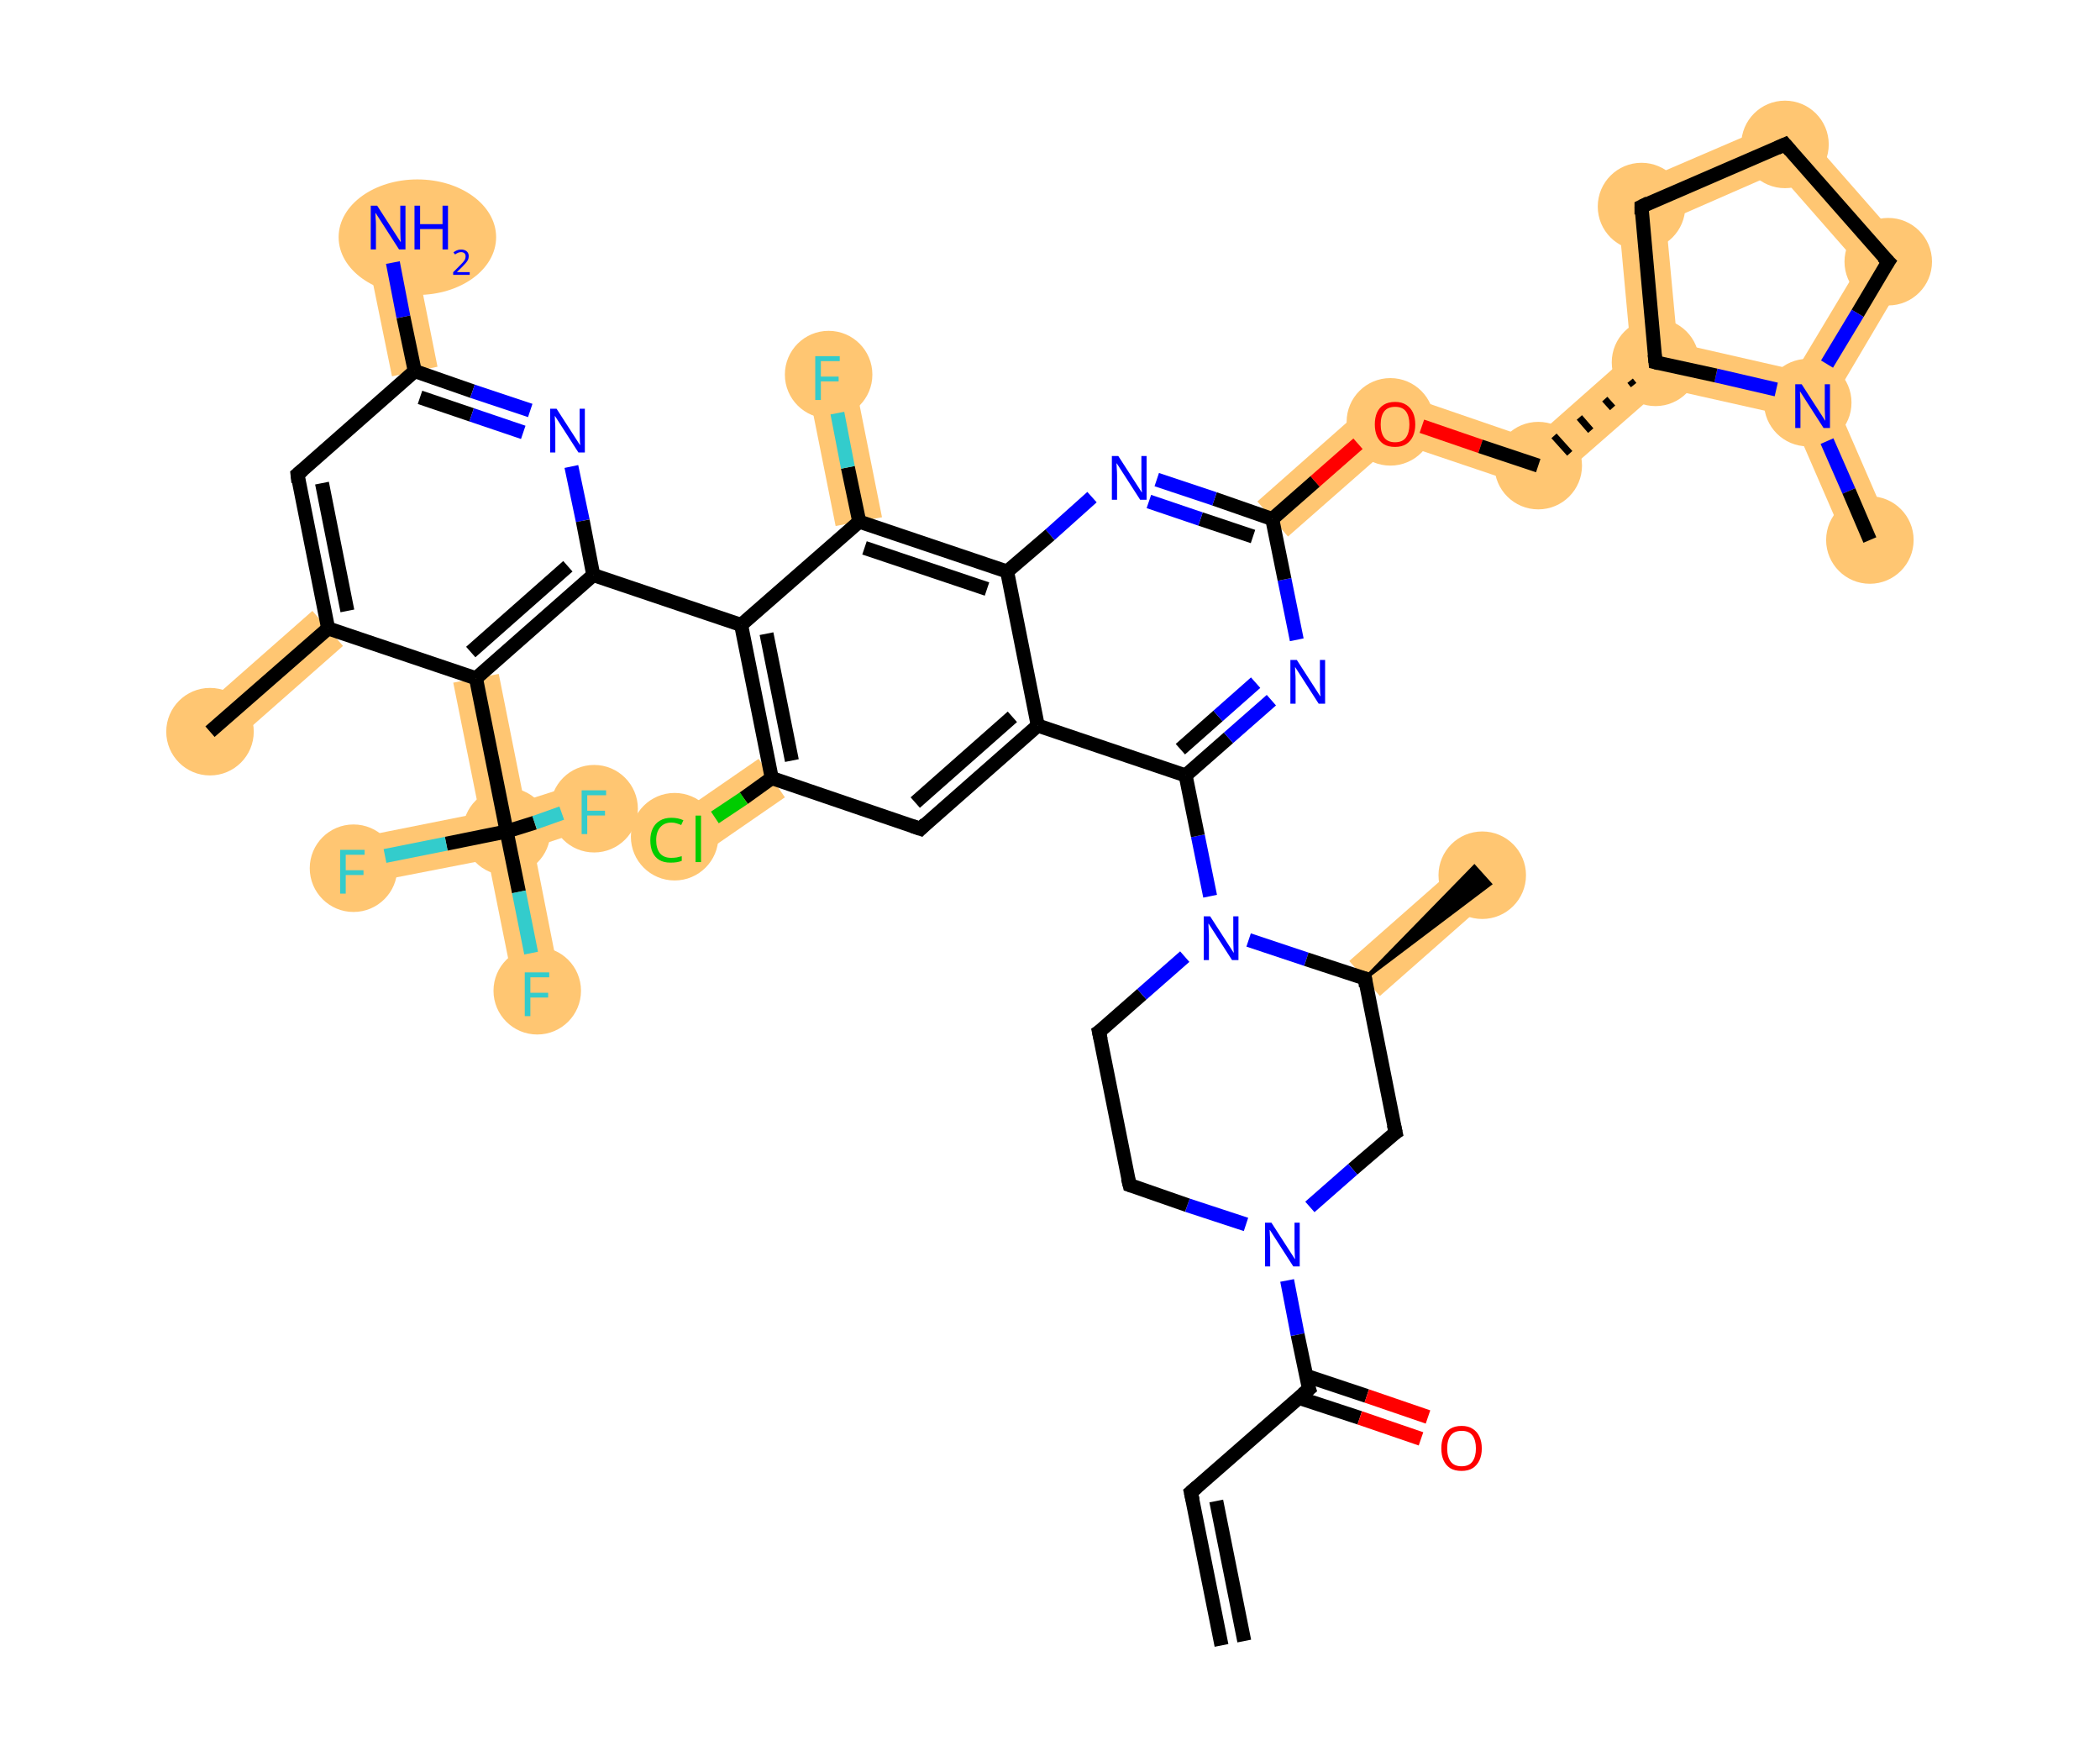
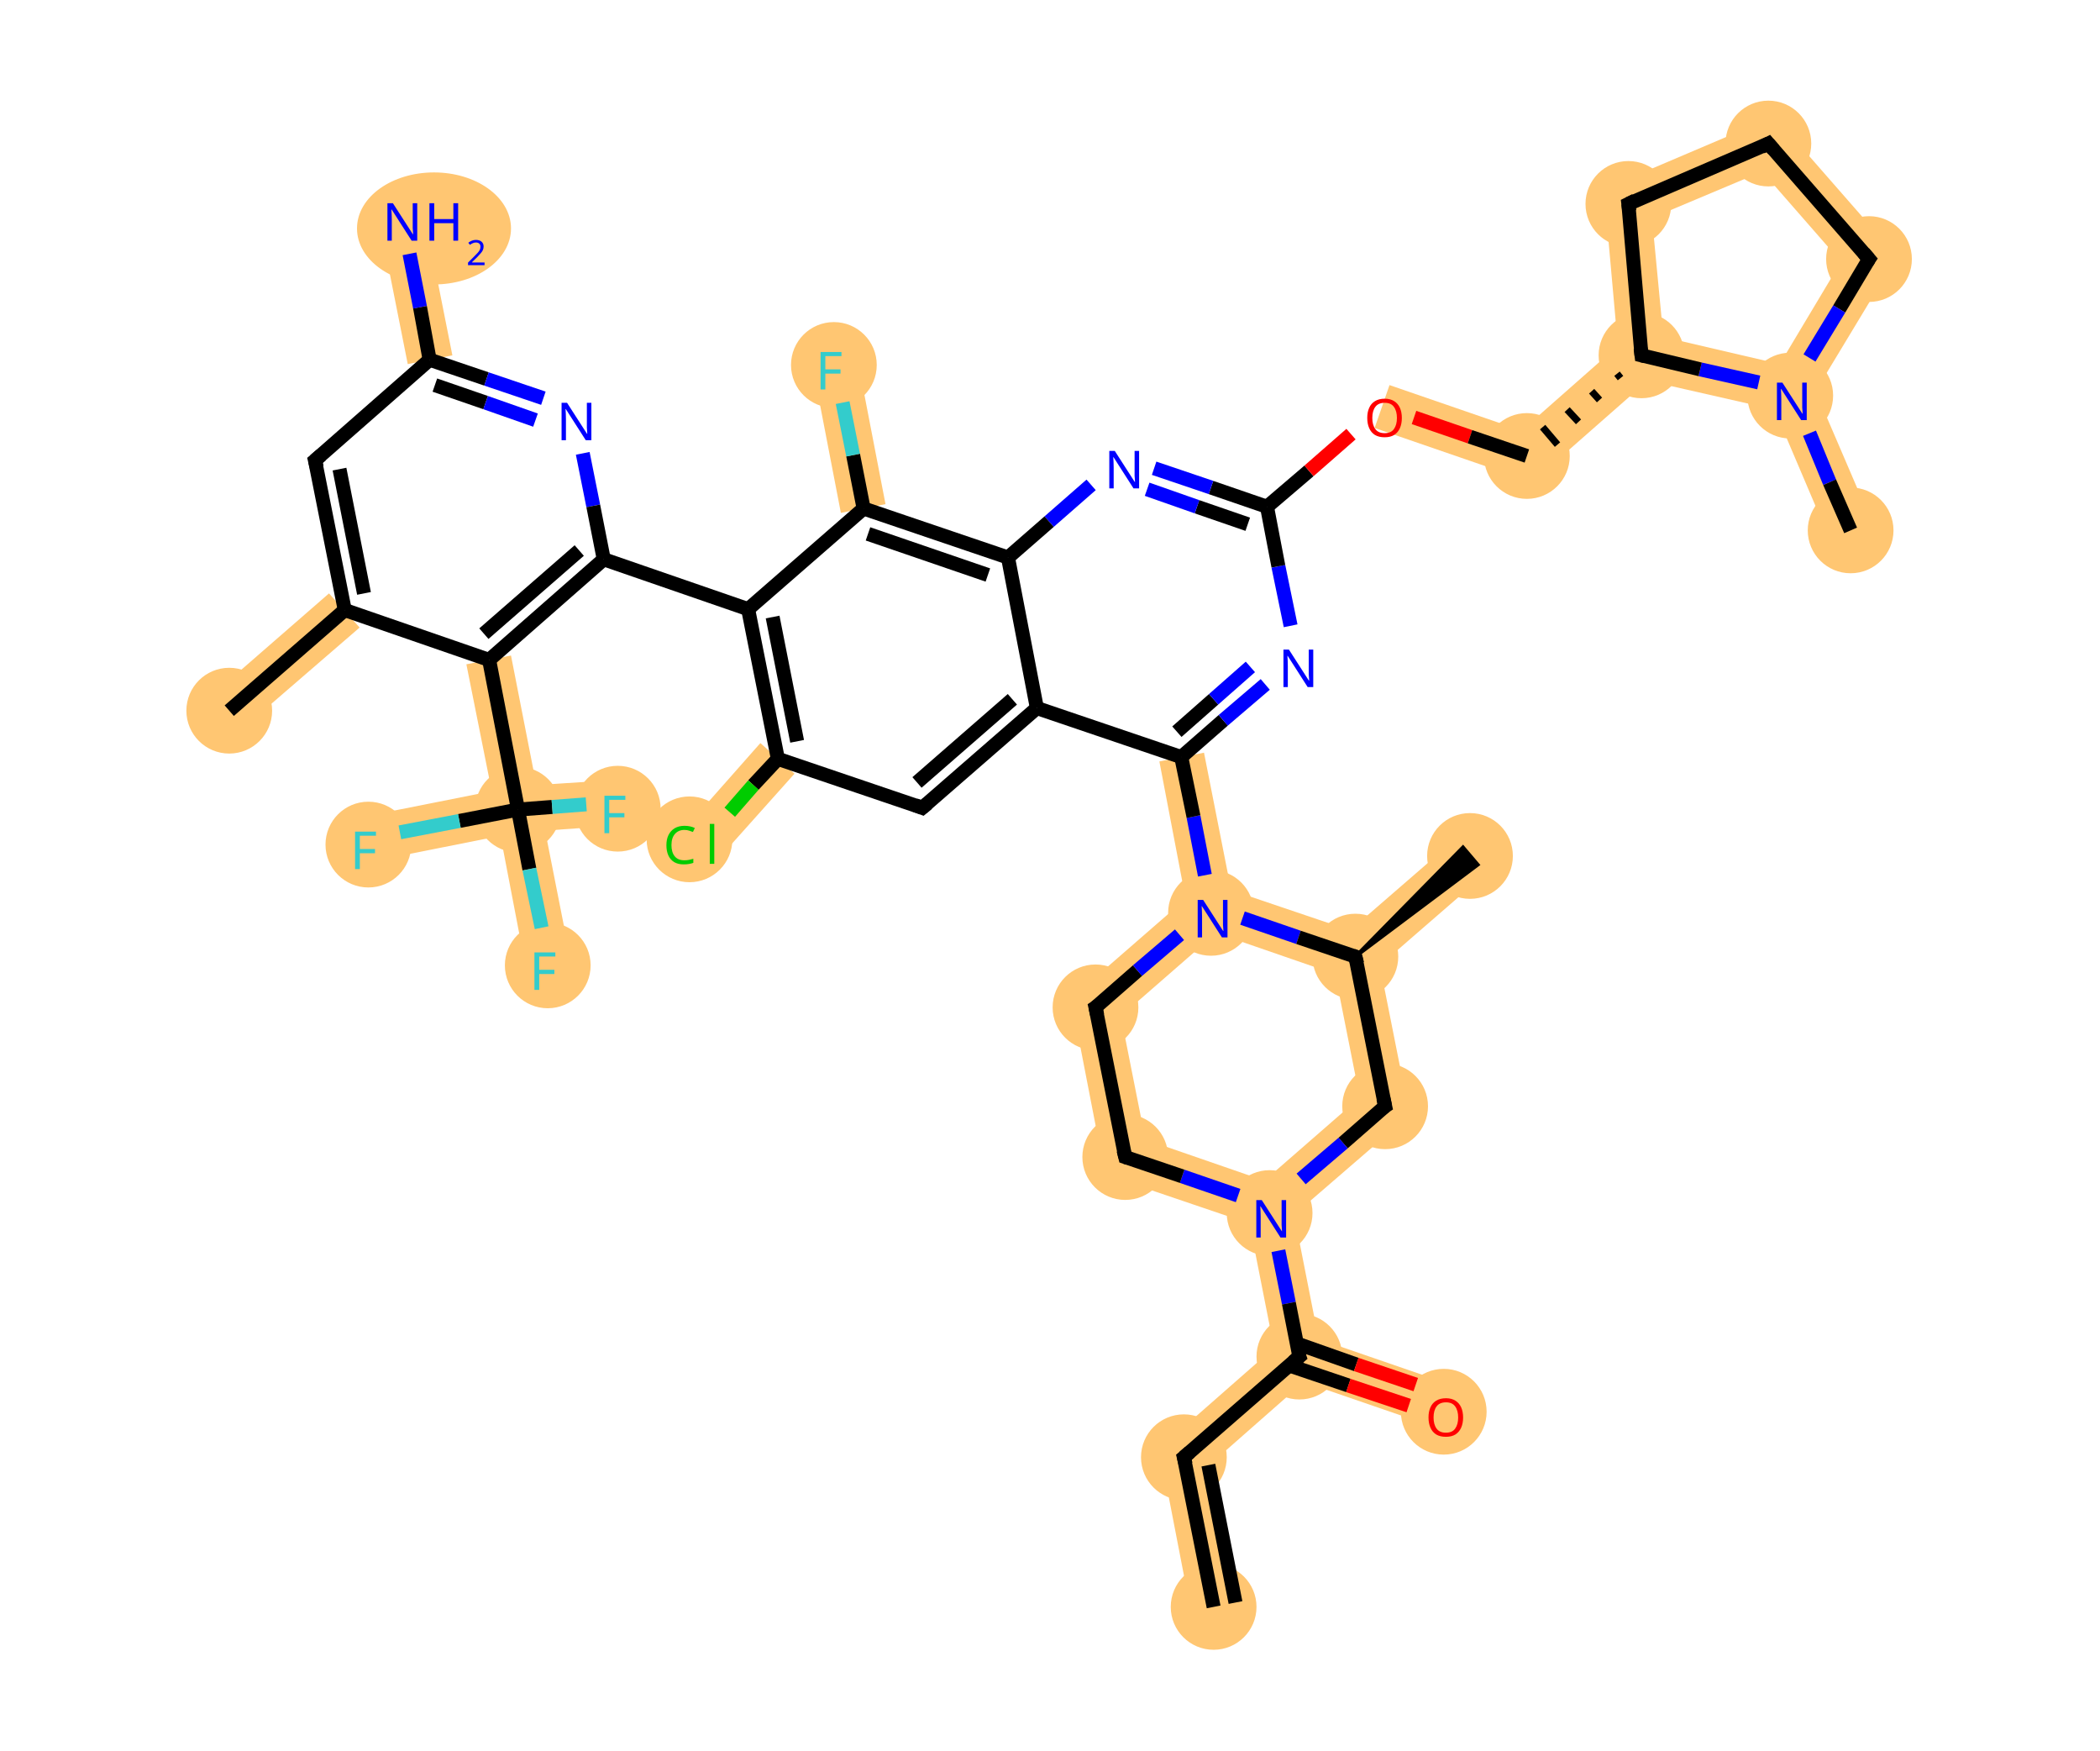
<svg xmlns="http://www.w3.org/2000/svg" width="240" height="200" viewBox="0 0 240 200">
-   <style>.s0{fill:#FFC672;fill-rule:evenodd;fill-opacity:1;stroke:#FFC672;stroke-width:0.0px;stroke-linecap:butt;stroke-linejoin:miter;stroke-opacity:1;}.s1{fill:#FFC672;fill-rule:evenodd;stroke:#FFC672;stroke-width:1.0px;stroke-linecap:butt;stroke-linejoin:miter;stroke-opacity:1}.s2{fill:#000000;fill-rule:evenodd;fill-opacity:1;stroke:#000000;stroke-width:0.4px;stroke-linecap:butt;stroke-linejoin:miter;stroke-opacity:1;}.s3{fill:none;fill-rule:evenodd;stroke:#000000;stroke-width:1.6px;stroke-linecap:butt;stroke-linejoin:miter;stroke-opacity:1}.s4{fill:none;fill-rule:evenodd;stroke:#0000FF;stroke-width:1.6px;stroke-linecap:butt;stroke-linejoin:miter;stroke-opacity:1}.s5{fill:none;fill-rule:evenodd;stroke:#00CC00;stroke-width:1.6px;stroke-linecap:butt;stroke-linejoin:miter;stroke-opacity:1}.s6{fill:none;fill-rule:evenodd;stroke:#33CCCC;stroke-width:1.6px;stroke-linecap:butt;stroke-linejoin:miter;stroke-opacity:1}.s7{fill:none;fill-rule:evenodd;stroke:#FF0000;stroke-width:1.6px;stroke-linecap:butt;stroke-linejoin:miter;stroke-opacity:1}.s8{fill:none;fill-rule:evenodd;stroke:#000000;stroke-width:0.8px;stroke-linecap:butt;stroke-linejoin:miter;stroke-opacity:1}.s9{fill:none;stroke:#000000;stroke-width:1.6px;stroke-linecap:butt;stroke-linejoin:miter;stroke-opacity:1;}.s10{font-size:7px;font-style:normal;font-weight:normal;fill-opacity:1;stroke:none;font-family:sans-serif;text-anchor:start;fill:#0000FF}.s11{font-size:7px;font-style:normal;font-weight:normal;fill-opacity:1;stroke:none;font-family:sans-serif;text-anchor:start;fill:#00CC00}.s12{font-size:4px;font-style:normal;font-weight:normal;fill-opacity:1;stroke:none;font-family:sans-serif;text-anchor:start;fill:#0000FF}.s13{font-size:7px;font-style:normal;font-weight:normal;fill-opacity:1;stroke:none;font-family:sans-serif;text-anchor:start;fill:#33CCCC}.s14{font-size:7px;font-style:normal;font-weight:normal;fill-opacity:1;stroke:none;font-family:sans-serif;text-anchor:start;fill:#FF0000}</style>
-   <path d="M 167.6,98.0 L 171.1,102.0 L 157.7,113.8 L 154.2,109.8 Z" class="s0" />
-   <path d="M 158.3,44.4 L 159.5,50.5 L 147.2,61.3 L 143.7,57.3 Z" class="s0" />
-   <path d="M 97.3,41.6 L 100.8,59.1 L 95.5,60.1 L 92.0,42.6 Z" class="s0" />
-   <path d="M 86.7,86.7 L 89.7,91.1 L 81.0,97.1 L 78.0,92.7 Z" class="s0" />
-   <path d="M 57.0,77.0 L 59.9,91.5 L 57.9,95.0 L 54.8,92.9 L 51.8,78.0 Z" class="s0" />
-   <path d="M 35.7,69.8 L 39.2,73.8 L 25.8,85.6 L 22.3,81.6 Z" class="s0" />
-   <path d="M 46.5,24.4 L 50.0,41.9 L 44.8,43.0 L 41.2,25.4 Z" class="s0" />
-   <path d="M 57.9,95.0 L 61.0,96.8 L 64.0,112.0 L 58.8,113.1 L 55.8,98.2 Z" class="s0" />
-   <path d="M 54.8,92.9 L 57.9,95.0 L 55.8,98.2 L 40.9,101.1 L 39.8,95.9 Z" class="s0" />
-   <path d="M 67.1,89.2 L 68.8,94.2 L 61.0,96.8 L 57.9,95.0 L 59.9,91.5 Z" class="s0" />
-   <path d="M 158.3,44.4 L 175.2,50.2 L 176.4,56.2 L 159.5,50.5 Z" class="s0" />
-   <path d="M 186.4,40.3 L 189.2,41.4 L 190.0,44.3 L 176.4,56.2 L 175.2,50.2 Z" class="s0" />
-   <path d="M 184.7,21.9 L 190.4,25.3 L 191.7,39.2 L 189.2,41.4 L 186.4,40.3 Z" class="s0" />
-   <path d="M 191.7,39.2 L 205.3,42.3 L 206.6,45.3 L 204.7,47.6 L 190.0,44.3 L 189.2,41.4 Z" class="s0" />
-   <path d="M 204.7,13.3 L 203.2,19.7 L 190.4,25.3 L 184.7,21.9 Z" class="s0" />
-   <path d="M 204.7,13.3 L 219.0,29.6 L 212.5,30.3 L 203.2,19.7 Z" class="s0" />
-   <path d="M 219.0,29.6 L 209.6,45.5 L 206.6,45.3 L 205.3,42.3 L 212.5,30.3 Z" class="s0" />
-   <path d="M 206.6,45.3 L 209.6,45.5 L 216.2,60.7 L 211.3,62.8 L 204.7,47.6 Z" class="s0" />
-   <ellipse cx="169.4" cy="100.0" rx="4.5" ry="4.5" class="s1" />
-   <ellipse cx="77.1" cy="95.6" rx="4.5" ry="4.5" class="s1" />
-   <ellipse cx="47.7" cy="27.1" rx="8.5" ry="6.1" class="s1" />
-   <ellipse cx="24.0" cy="83.6" rx="4.5" ry="4.5" class="s1" />
-   <ellipse cx="57.9" cy="95.0" rx="4.5" ry="4.5" class="s1" />
-   <ellipse cx="61.4" cy="113.2" rx="4.5" ry="4.5" class="s1" />
-   <ellipse cx="40.4" cy="99.2" rx="4.5" ry="4.5" class="s1" />
-   <ellipse cx="67.9" cy="92.4" rx="4.5" ry="4.5" class="s1" />
-   <ellipse cx="94.7" cy="42.8" rx="4.5" ry="4.5" class="s1" />
-   <ellipse cx="158.9" cy="48.2" rx="4.5" ry="4.5" class="s1" />
-   <ellipse cx="175.8" cy="53.2" rx="4.5" ry="4.5" class="s1" />
-   <ellipse cx="189.2" cy="41.4" rx="4.5" ry="4.5" class="s1" />
-   <ellipse cx="187.6" cy="23.6" rx="4.5" ry="4.5" class="s1" />
-   <ellipse cx="204.0" cy="16.5" rx="4.5" ry="4.5" class="s1" />
-   <ellipse cx="215.8" cy="29.9" rx="4.5" ry="4.5" class="s1" />
-   <ellipse cx="206.6" cy="46.0" rx="4.5" ry="4.5" class="s1" />
-   <ellipse cx="213.7" cy="61.7" rx="4.5" ry="4.5" class="s1" />
-   <path d="M 156.0,111.8 L 168.5,99.0 L 170.3,101.0 Z" class="s2" />
-   <path d="M 156.0,111.8 L 159.5,129.4" class="s3" />
-   <path d="M 159.5,129.4 L 154.6,133.6" class="s3" />
-   <path d="M 154.6,133.6 L 149.7,137.9" class="s4" />
-   <path d="M 142.4,139.9 L 135.7,137.7" class="s4" />
-   <path d="M 135.7,137.7 L 129.1,135.4" class="s3" />
-   <path d="M 129.1,135.4 L 125.6,117.9" class="s3" />
-   <path d="M 125.6,117.9 L 130.5,113.6" class="s3" />
-   <path d="M 130.5,113.6 L 135.4,109.3" class="s4" />
-   <path d="M 138.3,102.4 L 136.9,95.5" class="s4" />
-   <path d="M 136.9,95.5 L 135.5,88.6" class="s3" />
-   <path d="M 135.5,88.6 L 140.4,84.3" class="s3" />
-   <path d="M 140.4,84.3 L 145.3,80.0" class="s4" />
-   <path d="M 134.9,85.6 L 139.2,81.8" class="s3" />
-   <path d="M 139.2,81.8 L 143.5,78.0" class="s4" />
-   <path d="M 148.2,73.1 L 146.8,66.2" class="s4" />
-   <path d="M 146.8,66.2 L 145.4,59.3" class="s3" />
-   <path d="M 145.4,59.3 L 138.8,57.0" class="s3" />
-   <path d="M 138.8,57.0 L 132.2,54.8" class="s4" />
-   <path d="M 143.2,61.3 L 137.2,59.3" class="s3" />
-   <path d="M 137.2,59.3 L 131.3,57.3" class="s4" />
-   <path d="M 124.8,56.8 L 120.0,61.1" class="s4" />
-   <path d="M 120.0,61.1 L 115.1,65.3" class="s3" />
-   <path d="M 115.1,65.3 L 98.2,59.6" class="s3" />
-   <path d="M 112.8,67.3 L 98.8,62.6" class="s3" />
-   <path d="M 98.2,59.6 L 84.7,71.4" class="s3" />
-   <path d="M 84.7,71.4 L 88.2,88.9" class="s3" />
-   <path d="M 87.6,72.4 L 90.5,86.9" class="s3" />
-   <path d="M 88.2,88.9 L 105.2,94.7" class="s3" />
-   <path d="M 105.2,94.7 L 118.6,82.9" class="s3" />
-   <path d="M 104.6,91.7 L 115.7,81.9" class="s3" />
-   <path d="M 88.2,88.9 L 85.0,91.2" class="s3" />
-   <path d="M 85.0,91.2 L 81.7,93.4" class="s5" />
-   <path d="M 84.7,71.4 L 67.8,65.7" class="s3" />
-   <path d="M 67.8,65.7 L 54.4,77.5" class="s3" />
-   <path d="M 64.9,64.7 L 53.8,74.5" class="s3" />
-   <path d="M 54.4,77.5 L 37.5,71.8" class="s3" />
-   <path d="M 37.5,71.8 L 34.0,54.2" class="s3" />
-   <path d="M 39.7,69.8 L 36.8,55.2" class="s3" />
-   <path d="M 34.0,54.2 L 47.4,42.4" class="s3" />
-   <path d="M 47.4,42.4 L 54.0,44.7" class="s3" />
-   <path d="M 54.0,44.7 L 60.6,46.9" class="s4" />
-   <path d="M 48.0,45.4 L 53.9,47.4" class="s3" />
-   <path d="M 53.9,47.4 L 59.8,49.4" class="s4" />
-   <path d="M 47.4,42.4 L 46.1,36.2" class="s3" />
-   <path d="M 46.1,36.2 L 44.9,30.0" class="s4" />
-   <path d="M 37.5,71.8 L 24.0,83.6" class="s3" />
-   <path d="M 54.4,77.5 L 57.9,95.0" class="s3" />
-   <path d="M 57.9,95.0 L 59.3,101.9" class="s3" />
-   <path d="M 59.3,101.9 L 60.7,108.9" class="s6" />
-   <path d="M 57.9,95.0 L 51.0,96.4" class="s3" />
-   <path d="M 51.0,96.4 L 44.0,97.8" class="s6" />
-   <path d="M 57.9,95.0 L 61.1,94.0" class="s3" />
-   <path d="M 61.1,94.0 L 64.2,92.9" class="s6" />
-   <path d="M 98.2,59.6 L 96.9,53.4" class="s3" />
-   <path d="M 96.9,53.4 L 95.7,47.2" class="s6" />
-   <path d="M 145.4,59.3 L 150.3,55.0" class="s3" />
-   <path d="M 150.3,55.0 L 155.2,50.7" class="s7" />
-   <path d="M 162.5,48.7 L 169.2,51.0" class="s7" />
-   <path d="M 169.2,51.0 L 175.8,53.2" class="s3" />
-   <path d="M 186.3,43.5 L 186.7,44.0" class="s8" />
-   <path d="M 183.4,45.6 L 184.3,46.6" class="s8" />
-   <path d="M 180.5,47.7 L 181.8,49.2" class="s8" />
-   <path d="M 177.6,49.8 L 179.4,51.8" class="s8" />
-   <path d="M 189.2,41.4 L 187.6,23.6" class="s3" />
-   <path d="M 187.6,23.6 L 204.0,16.5" class="s3" />
-   <path d="M 204.0,16.5 L 215.8,29.9" class="s3" />
-   <path d="M 215.8,29.9 L 212.3,35.8" class="s3" />
-   <path d="M 212.3,35.8 L 208.8,41.6" class="s4" />
-   <path d="M 208.8,50.4 L 211.3,56.1" class="s4" />
-   <path d="M 211.3,56.1 L 213.7,61.7" class="s3" />
-   <path d="M 147.1,146.3 L 148.3,152.5" class="s4" />
-   <path d="M 148.3,152.5 L 149.6,158.7" class="s3" />
-   <path d="M 148.4,159.7 L 155.4,162.0" class="s3" />
-   <path d="M 155.4,162.0 L 162.4,164.4" class="s7" />
-   <path d="M 149.3,157.2 L 156.2,159.5" class="s3" />
-   <path d="M 156.2,159.5 L 163.2,161.9" class="s7" />
-   <path d="M 149.6,158.7 L 136.1,170.5" class="s3" />
-   <path d="M 136.1,170.5 L 139.6,188.0" class="s3" />
-   <path d="M 139.0,171.5 L 142.2,187.5" class="s3" />
-   <path d="M 142.7,107.4 L 149.3,109.6" class="s4" />
-   <path d="M 149.3,109.6 L 156.0,111.8" class="s3" />
-   <path d="M 118.6,82.9 L 135.5,88.6" class="s3" />
-   <path d="M 118.6,82.9 L 115.1,65.3" class="s3" />
-   <path d="M 65.3,53.3 L 66.6,59.5" class="s4" />
-   <path d="M 66.6,59.5 L 67.8,65.7" class="s3" />
-   <path d="M 203.0,44.5 L 196.1,42.9" class="s4" />
-   <path d="M 196.1,42.9 L 189.2,41.4" class="s3" />
-   <path d="M 156.1,112.7 L 156.0,111.8 L 155.6,111.7" class="s9" />
-   <path d="M 159.3,128.5 L 159.5,129.4 L 159.2,129.6" class="s9" />
-   <path d="M 129.4,135.5 L 129.1,135.4 L 128.9,134.6" class="s9" />
-   <path d="M 125.8,118.8 L 125.6,117.9 L 125.9,117.7" class="s9" />
-   <path d="M 104.3,94.4 L 105.2,94.7 L 105.8,94.1" class="s9" />
-   <path d="M 34.1,55.1 L 34.0,54.2 L 34.6,53.7" class="s9" />
-   <path d="M 189.1,40.5 L 189.2,41.4 L 189.6,41.5" class="s9" />
-   <path d="M 187.6,24.5 L 187.6,23.6 L 188.4,23.2" class="s9" />
-   <path d="M 203.1,16.9 L 204.0,16.5 L 204.6,17.2" class="s9" />
-   <path d="M 215.2,29.3 L 215.8,29.9 L 215.6,30.2" class="s9" />
-   <path d="M 149.5,158.4 L 149.6,158.7 L 148.9,159.3" class="s9" />
-   <path d="M 136.8,169.9 L 136.1,170.5 L 136.3,171.4" class="s9" />
-   <text x="143.9" y="144.7" class="s10">N</text>
-   <text x="136.9" y="109.7" class="s10">N</text>
-   <text x="146.8" y="80.4" class="s10">N</text>
-   <text x="126.4" y="57.1" class="s10">N</text>
-   <text x="73.9" y="98.5" class="s11">C</text>
-   <text x="78.9" y="98.5" class="s11">l</text>
-   <text x="62.2" y="51.7" class="s10">N</text>
-   <text x="41.7" y="28.5" class="s10">N</text>
-   <text x="46.7" y="28.5" class="s10">H</text>
-   <text x="51.6" y="31.4" class="s12">2</text>
-   <text x="59.3" y="116.1" class="s13">F</text>
-   <text x="38.2" y="102.1" class="s13">F</text>
-   <text x="65.8" y="95.3" class="s13">F</text>
-   <text x="92.5" y="45.7" class="s13">F</text>
-   <text x="156.7" y="51.0" class="s14">O</text>
-   <text x="204.5" y="48.9" class="s10">N</text>
-   <text x="164.3" y="168.0" class="s14">O</text>
+   <style>.s0{fill:#FFC672;fill-rule:evenodd;fill-opacity:1;stroke:#FFC672;stroke-width:0.0px;stroke-linecap:butt;stroke-linejoin:miter;stroke-opacity:1;}.s1{fill:#FFC672;fill-rule:evenodd;stroke:#FFC672;stroke-width:1.0px;stroke-linecap:butt;stroke-linejoin:miter;stroke-opacity:1}.s2{fill:#000000;fill-rule:evenodd;fill-opacity:1;stroke:#000000;stroke-width:0.4px;stroke-linecap:butt;stroke-linejoin:miter;stroke-opacity:1;}.s3{fill:none;fill-rule:evenodd;stroke:#000000;stroke-width:1.6px;stroke-linecap:butt;stroke-linejoin:miter;stroke-opacity:1}.s4{fill:none;fill-rule:evenodd;stroke:#0000FF;stroke-width:1.6px;stroke-linecap:butt;stroke-linejoin:miter;stroke-opacity:1}.s5{fill:none;fill-rule:evenodd;stroke:#00CC00;stroke-width:1.6px;stroke-linecap:butt;stroke-linejoin:miter;stroke-opacity:1}.s6{fill:none;fill-rule:evenodd;stroke:#33CCCC;stroke-width:1.6px;stroke-linecap:butt;stroke-linejoin:miter;stroke-opacity:1}.s7{fill:none;fill-rule:evenodd;stroke:#FF0000;stroke-width:1.6px;stroke-linecap:butt;stroke-linejoin:miter;stroke-opacity:1}.s8{fill:none;fill-rule:evenodd;stroke:#000000;stroke-width:0.8px;stroke-linecap:butt;stroke-linejoin:miter;stroke-opacity:1}.s9{fill:none;stroke:#000000;stroke-width:1.6px;stroke-linecap:butt;stroke-linejoin:miter;stroke-opacity:1;}.s10{font-size:6px;font-style:normal;font-weight:normal;fill-opacity:1;stroke:none;font-family:sans-serif;text-anchor:start;fill:#0000FF}.s11{font-size:6px;font-style:normal;font-weight:normal;fill-opacity:1;stroke:none;font-family:sans-serif;text-anchor:start;fill:#00CC00}.s12{font-size:4px;font-style:normal;font-weight:normal;fill-opacity:1;stroke:none;font-family:sans-serif;text-anchor:start;fill:#0000FF}.s13{font-size:6px;font-style:normal;font-weight:normal;fill-opacity:1;stroke:none;font-family:sans-serif;text-anchor:start;fill:#33CCCC}.s14{font-size:6px;font-style:normal;font-weight:normal;fill-opacity:1;stroke:none;font-family:sans-serif;text-anchor:start;fill:#FF0000}</style>
+   <path d="M 166.3,95.9 L 169.8,99.8 L 157.7,110.3 L 154.9,109.3 L 154.3,106.3 Z" class="s0" />
+   <path d="M 154.9,109.3 L 157.7,110.3 L 161.1,127.4 L 155.4,125.4 L 152.6,111.3 Z" class="s0" />
+   <path d="M 140.7,101.7 L 154.3,106.3 L 154.9,109.3 L 152.6,111.3 L 139.0,106.6 L 138.4,103.6 Z" class="s0" />
+   <path d="M 155.4,125.4 L 161.1,127.4 L 147.9,138.8 L 145.1,137.9 L 144.5,134.9 Z" class="s0" />
+   <path d="M 130.9,130.2 L 144.5,134.9 L 145.1,137.9 L 142.8,139.8 L 126.3,134.2 Z" class="s0" />
+   <path d="M 145.1,137.9 L 147.9,138.8 L 150.7,153.0 L 148.5,155.0 L 145.6,154.0 L 142.8,139.8 Z" class="s0" />
+   <path d="M 122.4,114.1 L 128.1,116.1 L 130.9,130.2 L 126.3,134.2 Z" class="s0" />
+   <path d="M 135.5,102.7 L 138.4,103.6 L 139.0,106.6 L 128.1,116.1 L 122.4,114.1 Z" class="s0" />
+   <path d="M 137.6,86.0 L 140.7,101.7 L 138.4,103.6 L 135.5,102.7 L 132.5,87.0 Z" class="s0" />
+   <path d="M 97.9,40.5 L 101.2,57.6 L 96.1,58.6 L 92.8,41.5 Z" class="s0" />
+   <path d="M 86.9,84.9 L 90.8,88.4 L 83.2,96.9 L 79.3,93.5 Z" class="s0" />
+   <path d="M 58.4,74.9 L 61.3,89.7 L 59.2,92.5 L 56.2,90.4 L 53.3,75.9 Z" class="s0" />
+   <path d="M 37.6,67.8 L 41.1,71.7 L 27.9,83.1 L 24.5,79.2 Z" class="s0" />
+   <path d="M 48.3,23.5 L 51.7,40.6 L 46.6,41.6 L 43.2,24.5 Z" class="s0" />
+   <path d="M 59.2,92.5 L 62.3,94.9 L 65.1,109.1 L 60.0,110.1 L 57.2,95.5 Z" class="s0" />
+   <path d="M 56.2,90.4 L 59.2,92.5 L 57.2,95.5 L 42.6,98.4 L 41.6,93.3 Z" class="s0" />
+   <path d="M 70.5,89.1 L 70.8,94.3 L 62.3,94.9 L 59.2,92.5 L 61.3,89.7 Z" class="s0" />
+   <path d="M 158.8,44.0 L 173.9,49.2 L 175.1,55.1 L 157.1,48.9 Z" class="s0" />
+   <path d="M 184.9,39.5 L 187.6,40.6 L 188.3,43.5 L 175.1,55.1 L 173.9,49.2 Z" class="s0" />
+   <path d="M 183.3,21.6 L 188.8,24.9 L 190.1,38.5 L 187.6,40.6 L 184.9,39.5 Z" class="s0" />
+   <path d="M 190.1,38.5 L 203.4,41.6 L 204.6,44.5 L 202.8,46.8 L 188.3,43.5 L 187.6,40.6 Z" class="s0" />
+   <path d="M 202.8,13.3 L 201.4,19.6 L 188.8,24.9 L 183.3,21.6 Z" class="s0" />
+   <path d="M 202.8,13.3 L 216.8,29.3 L 210.4,29.9 L 201.4,19.6 Z" class="s0" />
+   <path d="M 216.8,29.3 L 207.5,44.7 L 204.6,44.5 L 203.4,41.6 L 210.4,29.9 Z" class="s0" />
+   <path d="M 204.6,44.5 L 207.5,44.7 L 213.9,59.6 L 209.1,61.6 L 202.8,46.8 Z" class="s0" />
+   <path d="M 150.7,153.0 L 165.8,158.2 L 164.1,163.1 L 149.0,157.9 L 148.5,155.0 Z" class="s0" />
+   <path d="M 145.6,154.0 L 148.5,155.0 L 149.0,157.9 L 138.2,167.4 L 132.5,165.5 Z" class="s0" />
+   <path d="M 132.5,165.5 L 138.2,167.4 L 141.2,183.1 L 136.1,184.1 Z" class="s0" />
+   <ellipse cx="168.0" cy="97.8" rx="4.4" ry="4.4" class="s1" />
+   <ellipse cx="154.9" cy="109.3" rx="4.4" ry="4.4" class="s1" />
+   <ellipse cx="158.3" cy="126.4" rx="4.4" ry="4.4" class="s1" />
+   <ellipse cx="145.1" cy="138.6" rx="4.4" ry="4.4" class="s1" />
+   <ellipse cx="128.6" cy="132.2" rx="4.4" ry="4.4" class="s1" />
+   <ellipse cx="125.2" cy="115.1" rx="4.4" ry="4.4" class="s1" />
+   <ellipse cx="138.4" cy="104.3" rx="4.4" ry="4.4" class="s1" />
+   <ellipse cx="78.8" cy="95.9" rx="4.4" ry="4.4" class="s1" />
+   <ellipse cx="49.6" cy="26.1" rx="8.3" ry="5.9" class="s1" />
+   <ellipse cx="26.2" cy="81.2" rx="4.4" ry="4.4" class="s1" />
+   <ellipse cx="59.2" cy="92.5" rx="4.4" ry="4.4" class="s1" />
+   <ellipse cx="62.6" cy="110.3" rx="4.4" ry="4.4" class="s1" />
+   <ellipse cx="42.1" cy="96.5" rx="4.4" ry="4.4" class="s1" />
+   <ellipse cx="70.6" cy="92.4" rx="4.4" ry="4.4" class="s1" />
+   <ellipse cx="95.3" cy="41.7" rx="4.4" ry="4.4" class="s1" />
+   <ellipse cx="174.5" cy="52.1" rx="4.4" ry="4.4" class="s1" />
+   <ellipse cx="187.6" cy="40.6" rx="4.4" ry="4.4" class="s1" />
+   <ellipse cx="186.1" cy="23.3" rx="4.4" ry="4.4" class="s1" />
+   <ellipse cx="202.1" cy="16.4" rx="4.4" ry="4.4" class="s1" />
+   <ellipse cx="213.6" cy="29.6" rx="4.4" ry="4.4" class="s1" />
+   <ellipse cx="204.6" cy="45.2" rx="4.4" ry="4.4" class="s1" />
+   <ellipse cx="211.5" cy="60.6" rx="4.4" ry="4.4" class="s1" />
+   <ellipse cx="148.5" cy="155.0" rx="4.4" ry="4.4" class="s1" />
+   <ellipse cx="165.0" cy="161.3" rx="4.4" ry="4.4" class="s1" />
+   <ellipse cx="135.3" cy="166.5" rx="4.4" ry="4.4" class="s1" />
+   <ellipse cx="138.7" cy="183.6" rx="4.4" ry="4.4" class="s1" />
+   <path d="M 154.9,109.3 L 167.2,96.8 L 168.9,98.8 Z" class="s2" />
+   <path d="M 154.9,109.3 L 158.3,126.4" class="s3" />
+   <path d="M 158.3,126.4 L 153.5,130.6" class="s3" />
+   <path d="M 153.5,130.6 L 148.7,134.7" class="s4" />
+   <path d="M 141.5,136.6 L 135.1,134.4" class="s4" />
+   <path d="M 135.1,134.4 L 128.6,132.2" class="s3" />
+   <path d="M 128.6,132.2 L 125.2,115.1" class="s3" />
+   <path d="M 125.2,115.1 L 130.0,110.9" class="s3" />
+   <path d="M 130.0,110.9 L 134.8,106.8" class="s4" />
+   <path d="M 137.7,100.0 L 136.4,93.3" class="s4" />
+   <path d="M 136.4,93.3 L 135.0,86.5" class="s3" />
+   <path d="M 135.0,86.5 L 139.8,82.3" class="s3" />
+   <path d="M 139.8,82.3 L 144.6,78.2" class="s4" />
+   <path d="M 134.5,83.6 L 138.7,79.9" class="s3" />
+   <path d="M 138.7,79.9 L 142.9,76.2" class="s4" />
+   <path d="M 147.5,71.5 L 146.1,64.7" class="s4" />
+   <path d="M 146.1,64.7 L 144.8,57.9" class="s3" />
+   <path d="M 144.8,57.9 L 138.4,55.7" class="s3" />
+   <path d="M 138.4,55.7 L 131.9,53.5" class="s4" />
+   <path d="M 142.6,59.9 L 136.8,57.9" class="s3" />
+   <path d="M 136.8,57.9 L 131.1,55.9" class="s4" />
+   <path d="M 124.7,55.4 L 119.9,59.6" class="s4" />
+   <path d="M 119.9,59.6 L 115.2,63.7" class="s3" />
+   <path d="M 115.2,63.7 L 98.7,58.1" class="s3" />
+   <path d="M 112.9,65.7 L 99.2,61.0" class="s3" />
+   <path d="M 98.7,58.1 L 85.5,69.6" class="s3" />
+   <path d="M 85.5,69.6 L 88.9,86.7" class="s3" />
+   <path d="M 88.3,70.5 L 91.1,84.7" class="s3" />
+   <path d="M 88.9,86.7 L 105.4,92.3" class="s3" />
+   <path d="M 105.4,92.3 L 118.5,80.9" class="s3" />
+   <path d="M 104.8,89.4 L 115.7,79.9" class="s3" />
+   <path d="M 88.9,86.7 L 86.1,89.7" class="s3" />
+   <path d="M 86.1,89.7 L 83.4,92.8" class="s5" />
+   <path d="M 85.5,69.6 L 69.0,63.9" class="s3" />
+   <path d="M 69.0,63.9 L 55.9,75.4" class="s3" />
+   <path d="M 66.2,62.9 L 55.3,72.4" class="s3" />
+   <path d="M 55.9,75.4 L 39.4,69.7" class="s3" />
+   <path d="M 39.4,69.7 L 36.0,52.6" class="s3" />
+   <path d="M 41.6,67.8 L 38.8,53.6" class="s3" />
+   <path d="M 36.0,52.6 L 49.1,41.1" class="s3" />
+   <path d="M 49.1,41.1 L 55.6,43.3" class="s3" />
+   <path d="M 55.6,43.3 L 62.1,45.5" class="s4" />
+   <path d="M 49.7,44.0 L 55.5,46.0" class="s3" />
+   <path d="M 55.5,46.0 L 61.2,48.0" class="s4" />
+   <path d="M 49.1,41.1 L 48.0,35.1" class="s3" />
+   <path d="M 48.0,35.1 L 46.8,29.0" class="s4" />
+   <path d="M 39.4,69.7 L 26.2,81.2" class="s3" />
+   <path d="M 55.9,75.4 L 59.2,92.5" class="s3" />
+   <path d="M 59.2,92.5 L 60.5,99.3" class="s3" />
+   <path d="M 60.5,99.3 L 61.9,106.0" class="s6" />
+   <path d="M 59.2,92.5 L 52.5,93.8" class="s3" />
+   <path d="M 52.5,93.8 L 45.7,95.1" class="s6" />
+   <path d="M 59.2,92.5 L 63.1,92.2" class="s3" />
+   <path d="M 63.1,92.2 L 67.0,91.9" class="s6" />
+   <path d="M 98.7,58.1 L 97.5,52.0" class="s3" />
+   <path d="M 97.5,52.0 L 96.3,46.0" class="s6" />
+   <path d="M 144.8,57.9 L 149.6,53.8" class="s3" />
+   <path d="M 149.6,53.8 L 154.4,49.6" class="s7" />
+   <path d="M 161.6,47.7 L 168.0,49.9" class="s7" />
+   <path d="M 168.0,49.9 L 174.5,52.1" class="s3" />
+   <path d="M 184.8,42.7 L 185.2,43.2" class="s8" />
+   <path d="M 181.9,44.7 L 182.8,45.7" class="s8" />
+   <path d="M 179.1,46.8 L 180.4,48.2" class="s8" />
+   <path d="M 176.3,48.8 L 178.0,50.8" class="s8" />
+   <path d="M 187.6,40.6 L 186.1,23.3" class="s3" />
+   <path d="M 186.1,23.3 L 202.1,16.4" class="s3" />
+   <path d="M 202.1,16.4 L 213.6,29.6" class="s3" />
+   <path d="M 213.6,29.6 L 210.2,35.3" class="s3" />
+   <path d="M 210.2,35.3 L 206.8,40.9" class="s4" />
+   <path d="M 206.8,49.5 L 209.1,55.1" class="s4" />
+   <path d="M 209.1,55.1 L 211.5,60.6" class="s3" />
+   <path d="M 146.1,142.9 L 147.3,148.9" class="s4" />
+   <path d="M 147.3,148.9 L 148.5,155.0" class="s3" />
+   <path d="M 147.3,156.0 L 154.1,158.3" class="s3" />
+   <path d="M 154.1,158.3 L 161.0,160.6" class="s7" />
+   <path d="M 148.2,153.5 L 155.0,155.9" class="s3" />
+   <path d="M 155.0,155.9 L 161.8,158.2" class="s7" />
+   <path d="M 148.5,155.0 L 135.3,166.5" class="s3" />
+   <path d="M 135.3,166.5 L 138.7,183.6" class="s3" />
+   <path d="M 138.1,167.4 L 141.2,183.1" class="s3" />
+   <path d="M 142.0,104.9 L 148.4,107.1" class="s4" />
+   <path d="M 148.4,107.1 L 154.9,109.3" class="s3" />
+   <path d="M 118.5,80.9 L 135.0,86.5" class="s3" />
+   <path d="M 118.5,80.9 L 115.2,63.7" class="s3" />
+   <path d="M 66.6,51.8 L 67.8,57.8" class="s4" />
+   <path d="M 67.8,57.8 L 69.0,63.9" class="s3" />
+   <path d="M 201.0,43.7 L 194.3,42.2" class="s4" />
+   <path d="M 194.3,42.2 L 187.6,40.6" class="s3" />
+   <path d="M 155.1,110.1 L 154.9,109.3 L 154.6,109.2" class="s9" />
+   <path d="M 158.1,125.5 L 158.3,126.4 L 158.0,126.6" class="s9" />
+   <path d="M 128.9,132.3 L 128.6,132.2 L 128.4,131.4" class="s9" />
+   <path d="M 125.4,116.0 L 125.2,115.1 L 125.5,114.9" class="s9" />
+   <path d="M 104.6,92.0 L 105.4,92.3 L 106.0,91.8" class="s9" />
+   <path d="M 36.2,53.4 L 36.0,52.6 L 36.7,52.0" class="s9" />
+   <path d="M 187.5,39.8 L 187.6,40.6 L 188.0,40.7" class="s9" />
+   <path d="M 186.2,24.1 L 186.1,23.3 L 186.9,22.9" class="s9" />
+   <path d="M 201.3,16.8 L 202.1,16.4 L 202.7,17.1" class="s9" />
+   <path d="M 213.0,28.9 L 213.6,29.6 L 213.4,29.9" class="s9" />
+   <path d="M 148.4,154.7 L 148.5,155.0 L 147.8,155.6" class="s9" />
+   <path d="M 136.0,165.9 L 135.3,166.5 L 135.5,167.3" class="s9" />
+   <text x="143.0" y="141.4" class="s10">N</text>
+   <text x="136.3" y="107.1" class="s10">N</text>
+   <text x="146.1" y="78.5" class="s10">N</text>
+   <text x="126.2" y="55.8" class="s10">N</text>
+   <text x="75.8" y="98.7" class="s11">C</text>
+   <text x="80.6" y="98.7" class="s11">l</text>
+   <text x="63.6" y="50.3" class="s10">N</text>
+   <text x="43.7" y="27.5" class="s10">N</text>
+   <text x="48.5" y="27.5" class="s10">H</text>
+   <text x="53.3" y="30.3" class="s12">2</text>
+   <text x="60.5" y="113.1" class="s13">F</text>
+   <text x="40.0" y="99.3" class="s13">F</text>
+   <text x="68.5" y="95.2" class="s13">F</text>
+   <text x="93.2" y="44.5" class="s13">F</text>
+   <text x="155.9" y="49.9" class="s14">O</text>
+   <text x="202.5" y="48.0" class="s10">N</text>
+   <text x="162.9" y="164.1" class="s14">O</text>
</svg>
